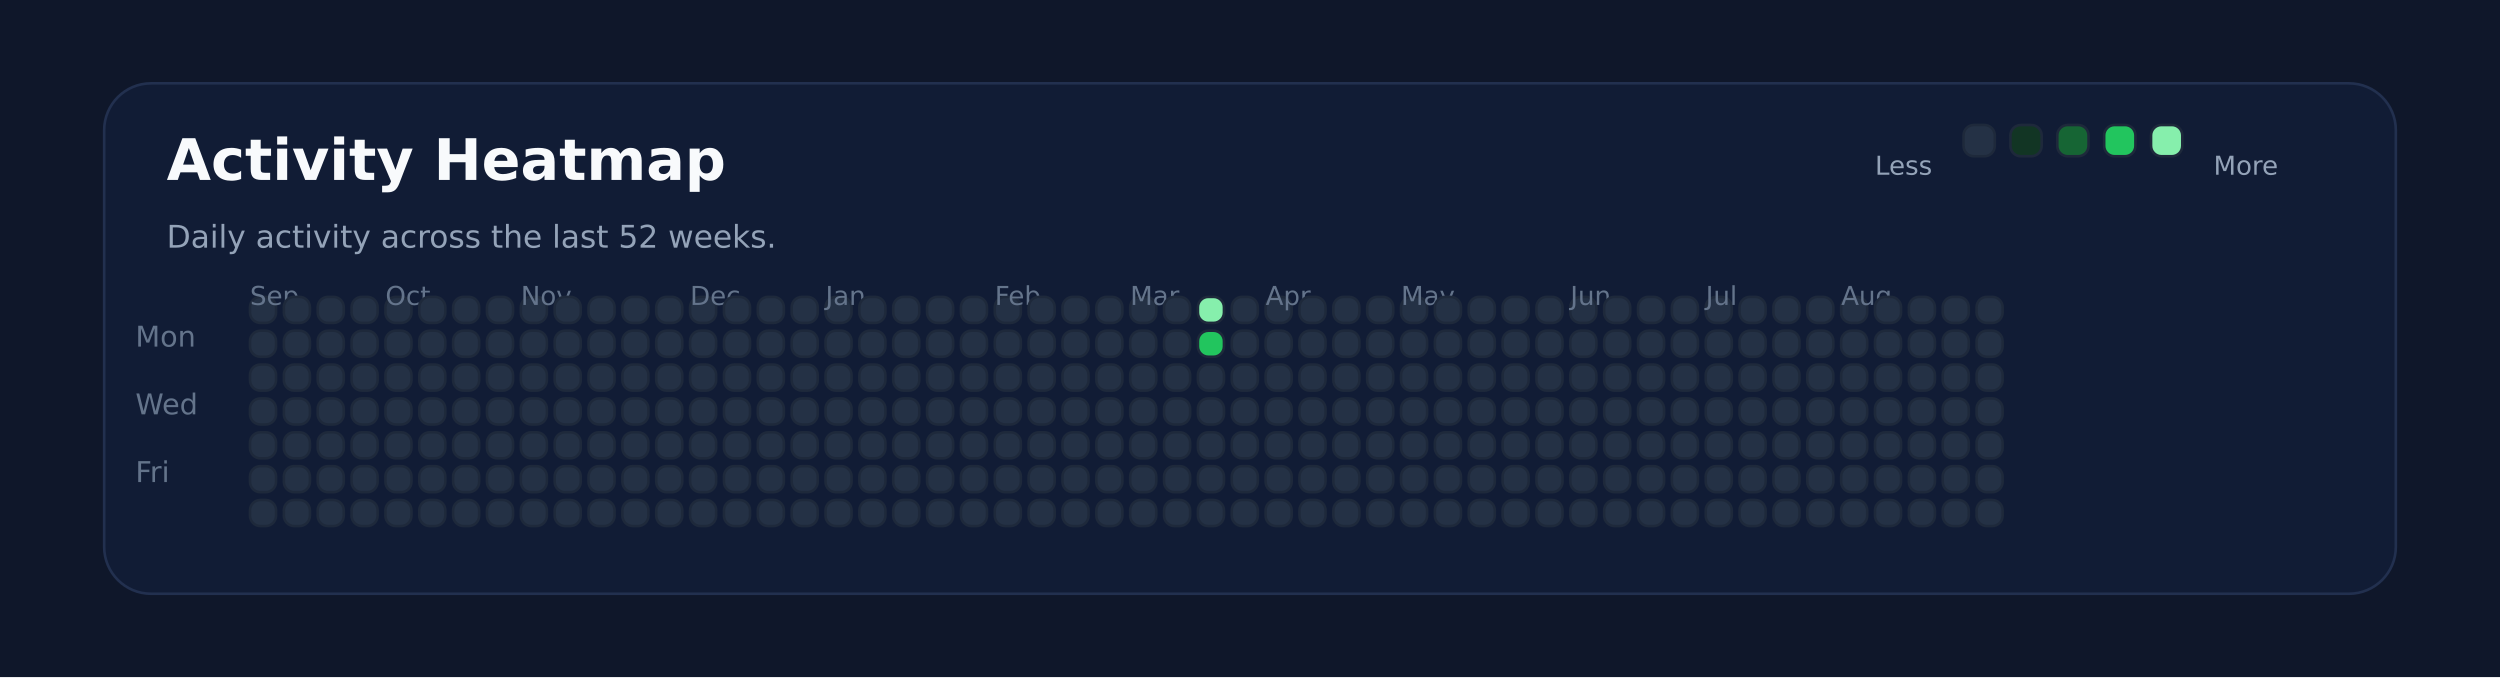
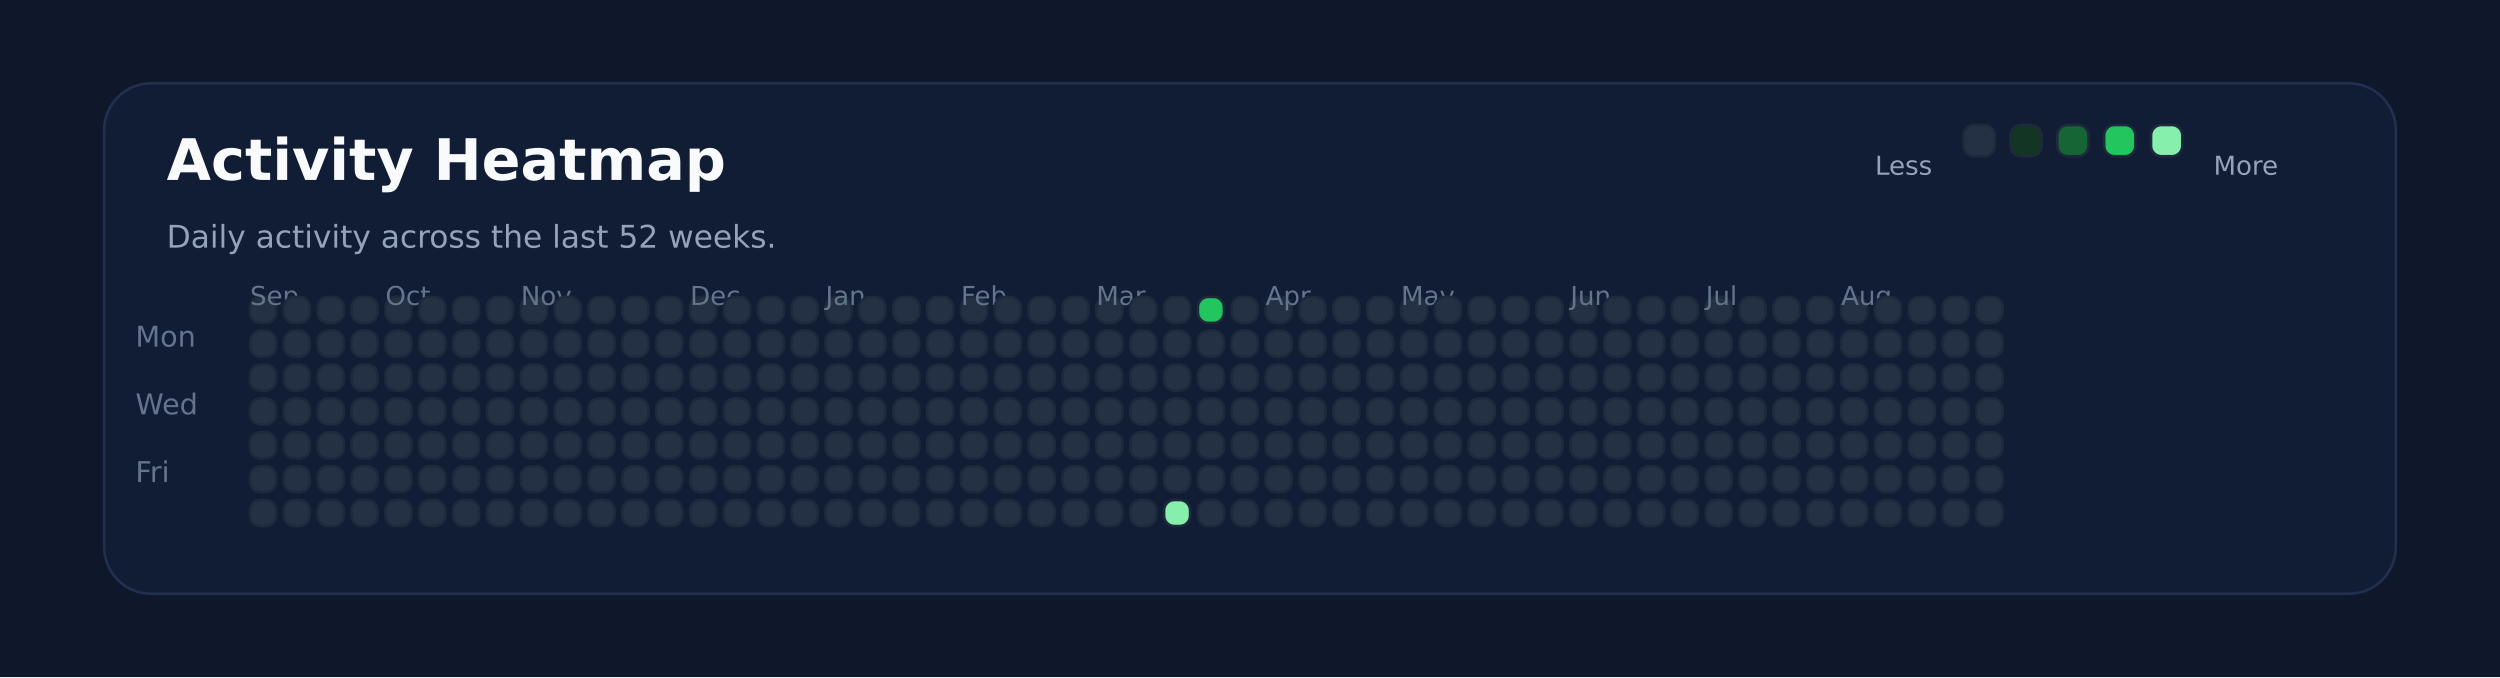
<svg xmlns="http://www.w3.org/2000/svg" xmlns:ns1="http://svgjs.dev/svgjs" version="1.1" width="960" height="260" viewBox="0 0 960 260">
  <rect width="960" height="260" fill="#0f172a" />
  <rect width="880" height="196" x="40" y="32" rx="18" ry="18" fill="#111c35" stroke-width="1" stroke="#22304f" />
  <text x="64" y="69.102" font-size="22" font-family="DejaVu Sans" font-weight="700" fill="#f8fafc" ns1:data="{&quot;leading&quot;:&quot;1.3&quot;}">Activity Heatmap</text>
  <text x="64" y="95.102" font-size="12" font-family="DejaVu Sans" font-weight="400" fill="#94a3b8" ns1:data="{&quot;leading&quot;:&quot;1.3&quot;}">Daily activity across the last 52 weeks.</text>
  <text x="52" y="133.102" font-size="11" font-family="DejaVu Sans" font-weight="400" fill="#64748b" ns1:data="{&quot;leading&quot;:&quot;1.3&quot;}">Mon</text>
  <text x="52" y="159.102" font-size="11" font-family="DejaVu Sans" font-weight="400" fill="#64748b" ns1:data="{&quot;leading&quot;:&quot;1.3&quot;}">Wed</text>
  <text x="52" y="185.102" font-size="11" font-family="DejaVu Sans" font-weight="400" fill="#64748b" ns1:data="{&quot;leading&quot;:&quot;1.3&quot;}">Fri</text>
  <rect width="10" height="10" x="96" y="114" rx="4" ry="4" fill="#243145" stroke-width="1" stroke="#1e293b" />
+   <text x="96" y="117.102" font-size="10" font-family="DejaVu Sans" font-weight="400" fill="#64748b" ns1:data="{&quot;leading&quot;:&quot;1.3&quot;}">Sep</text>
  <rect width="10" height="10" x="96" y="127" rx="4" ry="4" fill="#243145" stroke-width="1" stroke="#1e293b" />
-   <text x="96" y="117.102" font-size="10" font-family="DejaVu Sans" font-weight="400" fill="#64748b" ns1:data="{&quot;leading&quot;:&quot;1.3&quot;}">Sep</text>
  <rect width="10" height="10" x="96" y="140" rx="4" ry="4" fill="#243145" stroke-width="1" stroke="#1e293b" />
  <rect width="10" height="10" x="96" y="153" rx="4" ry="4" fill="#243145" stroke-width="1" stroke="#1e293b" />
  <rect width="10" height="10" x="96" y="166" rx="4" ry="4" fill="#243145" stroke-width="1" stroke="#1e293b" />
  <rect width="10" height="10" x="96" y="179" rx="4" ry="4" fill="#243145" stroke-width="1" stroke="#1e293b" />
  <rect width="10" height="10" x="96" y="192" rx="4" ry="4" fill="#243145" stroke-width="1" stroke="#1e293b" />
  <rect width="10" height="10" x="109" y="114" rx="4" ry="4" fill="#243145" stroke-width="1" stroke="#1e293b" />
  <rect width="10" height="10" x="109" y="127" rx="4" ry="4" fill="#243145" stroke-width="1" stroke="#1e293b" />
  <rect width="10" height="10" x="109" y="140" rx="4" ry="4" fill="#243145" stroke-width="1" stroke="#1e293b" />
  <rect width="10" height="10" x="109" y="153" rx="4" ry="4" fill="#243145" stroke-width="1" stroke="#1e293b" />
  <rect width="10" height="10" x="109" y="166" rx="4" ry="4" fill="#243145" stroke-width="1" stroke="#1e293b" />
  <rect width="10" height="10" x="109" y="179" rx="4" ry="4" fill="#243145" stroke-width="1" stroke="#1e293b" />
  <rect width="10" height="10" x="109" y="192" rx="4" ry="4" fill="#243145" stroke-width="1" stroke="#1e293b" />
  <rect width="10" height="10" x="122" y="114" rx="4" ry="4" fill="#243145" stroke-width="1" stroke="#1e293b" />
  <rect width="10" height="10" x="122" y="127" rx="4" ry="4" fill="#243145" stroke-width="1" stroke="#1e293b" />
  <rect width="10" height="10" x="122" y="140" rx="4" ry="4" fill="#243145" stroke-width="1" stroke="#1e293b" />
  <rect width="10" height="10" x="122" y="153" rx="4" ry="4" fill="#243145" stroke-width="1" stroke="#1e293b" />
  <rect width="10" height="10" x="122" y="166" rx="4" ry="4" fill="#243145" stroke-width="1" stroke="#1e293b" />
  <rect width="10" height="10" x="122" y="179" rx="4" ry="4" fill="#243145" stroke-width="1" stroke="#1e293b" />
  <rect width="10" height="10" x="122" y="192" rx="4" ry="4" fill="#243145" stroke-width="1" stroke="#1e293b" />
  <rect width="10" height="10" x="135" y="114" rx="4" ry="4" fill="#243145" stroke-width="1" stroke="#1e293b" />
  <rect width="10" height="10" x="135" y="127" rx="4" ry="4" fill="#243145" stroke-width="1" stroke="#1e293b" />
  <rect width="10" height="10" x="135" y="140" rx="4" ry="4" fill="#243145" stroke-width="1" stroke="#1e293b" />
  <rect width="10" height="10" x="135" y="153" rx="4" ry="4" fill="#243145" stroke-width="1" stroke="#1e293b" />
  <rect width="10" height="10" x="135" y="166" rx="4" ry="4" fill="#243145" stroke-width="1" stroke="#1e293b" />
  <rect width="10" height="10" x="135" y="179" rx="4" ry="4" fill="#243145" stroke-width="1" stroke="#1e293b" />
  <rect width="10" height="10" x="135" y="192" rx="4" ry="4" fill="#243145" stroke-width="1" stroke="#1e293b" />
  <rect width="10" height="10" x="148" y="114" rx="4" ry="4" fill="#243145" stroke-width="1" stroke="#1e293b" />
  <rect width="10" height="10" x="148" y="127" rx="4" ry="4" fill="#243145" stroke-width="1" stroke="#1e293b" />
  <rect width="10" height="10" x="148" y="140" rx="4" ry="4" fill="#243145" stroke-width="1" stroke="#1e293b" />
+   <text x="148" y="117.102" font-size="10" font-family="DejaVu Sans" font-weight="400" fill="#64748b" ns1:data="{&quot;leading&quot;:&quot;1.3&quot;}">Oct</text>
  <rect width="10" height="10" x="148" y="153" rx="4" ry="4" fill="#243145" stroke-width="1" stroke="#1e293b" />
-   <text x="148" y="117.102" font-size="10" font-family="DejaVu Sans" font-weight="400" fill="#64748b" ns1:data="{&quot;leading&quot;:&quot;1.3&quot;}">Oct</text>
  <rect width="10" height="10" x="148" y="166" rx="4" ry="4" fill="#243145" stroke-width="1" stroke="#1e293b" />
  <rect width="10" height="10" x="148" y="179" rx="4" ry="4" fill="#243145" stroke-width="1" stroke="#1e293b" />
  <rect width="10" height="10" x="148" y="192" rx="4" ry="4" fill="#243145" stroke-width="1" stroke="#1e293b" />
  <rect width="10" height="10" x="161" y="114" rx="4" ry="4" fill="#243145" stroke-width="1" stroke="#1e293b" />
  <rect width="10" height="10" x="161" y="127" rx="4" ry="4" fill="#243145" stroke-width="1" stroke="#1e293b" />
  <rect width="10" height="10" x="161" y="140" rx="4" ry="4" fill="#243145" stroke-width="1" stroke="#1e293b" />
  <rect width="10" height="10" x="161" y="153" rx="4" ry="4" fill="#243145" stroke-width="1" stroke="#1e293b" />
  <rect width="10" height="10" x="161" y="166" rx="4" ry="4" fill="#243145" stroke-width="1" stroke="#1e293b" />
  <rect width="10" height="10" x="161" y="179" rx="4" ry="4" fill="#243145" stroke-width="1" stroke="#1e293b" />
  <rect width="10" height="10" x="161" y="192" rx="4" ry="4" fill="#243145" stroke-width="1" stroke="#1e293b" />
  <rect width="10" height="10" x="174" y="114" rx="4" ry="4" fill="#243145" stroke-width="1" stroke="#1e293b" />
  <rect width="10" height="10" x="174" y="127" rx="4" ry="4" fill="#243145" stroke-width="1" stroke="#1e293b" />
  <rect width="10" height="10" x="174" y="140" rx="4" ry="4" fill="#243145" stroke-width="1" stroke="#1e293b" />
  <rect width="10" height="10" x="174" y="153" rx="4" ry="4" fill="#243145" stroke-width="1" stroke="#1e293b" />
  <rect width="10" height="10" x="174" y="166" rx="4" ry="4" fill="#243145" stroke-width="1" stroke="#1e293b" />
  <rect width="10" height="10" x="174" y="179" rx="4" ry="4" fill="#243145" stroke-width="1" stroke="#1e293b" />
  <rect width="10" height="10" x="174" y="192" rx="4" ry="4" fill="#243145" stroke-width="1" stroke="#1e293b" />
  <rect width="10" height="10" x="187" y="114" rx="4" ry="4" fill="#243145" stroke-width="1" stroke="#1e293b" />
  <rect width="10" height="10" x="187" y="127" rx="4" ry="4" fill="#243145" stroke-width="1" stroke="#1e293b" />
  <rect width="10" height="10" x="187" y="140" rx="4" ry="4" fill="#243145" stroke-width="1" stroke="#1e293b" />
  <rect width="10" height="10" x="187" y="153" rx="4" ry="4" fill="#243145" stroke-width="1" stroke="#1e293b" />
  <rect width="10" height="10" x="187" y="166" rx="4" ry="4" fill="#243145" stroke-width="1" stroke="#1e293b" />
  <rect width="10" height="10" x="187" y="179" rx="4" ry="4" fill="#243145" stroke-width="1" stroke="#1e293b" />
  <rect width="10" height="10" x="187" y="192" rx="4" ry="4" fill="#243145" stroke-width="1" stroke="#1e293b" />
  <rect width="10" height="10" x="200" y="114" rx="4" ry="4" fill="#243145" stroke-width="1" stroke="#1e293b" />
  <rect width="10" height="10" x="200" y="127" rx="4" ry="4" fill="#243145" stroke-width="1" stroke="#1e293b" />
  <rect width="10" height="10" x="200" y="140" rx="4" ry="4" fill="#243145" stroke-width="1" stroke="#1e293b" />
  <rect width="10" height="10" x="200" y="153" rx="4" ry="4" fill="#243145" stroke-width="1" stroke="#1e293b" />
  <rect width="10" height="10" x="200" y="166" rx="4" ry="4" fill="#243145" stroke-width="1" stroke="#1e293b" />
  <rect width="10" height="10" x="200" y="179" rx="4" ry="4" fill="#243145" stroke-width="1" stroke="#1e293b" />
+   <text x="200" y="117.102" font-size="10" font-family="DejaVu Sans" font-weight="400" fill="#64748b" ns1:data="{&quot;leading&quot;:&quot;1.3&quot;}">Nov</text>
  <rect width="10" height="10" x="200" y="192" rx="4" ry="4" fill="#243145" stroke-width="1" stroke="#1e293b" />
-   <text x="200" y="117.102" font-size="10" font-family="DejaVu Sans" font-weight="400" fill="#64748b" ns1:data="{&quot;leading&quot;:&quot;1.3&quot;}">Nov</text>
  <rect width="10" height="10" x="213" y="114" rx="4" ry="4" fill="#243145" stroke-width="1" stroke="#1e293b" />
  <rect width="10" height="10" x="213" y="127" rx="4" ry="4" fill="#243145" stroke-width="1" stroke="#1e293b" />
  <rect width="10" height="10" x="213" y="140" rx="4" ry="4" fill="#243145" stroke-width="1" stroke="#1e293b" />
  <rect width="10" height="10" x="213" y="153" rx="4" ry="4" fill="#243145" stroke-width="1" stroke="#1e293b" />
  <rect width="10" height="10" x="213" y="166" rx="4" ry="4" fill="#243145" stroke-width="1" stroke="#1e293b" />
  <rect width="10" height="10" x="213" y="179" rx="4" ry="4" fill="#243145" stroke-width="1" stroke="#1e293b" />
  <rect width="10" height="10" x="213" y="192" rx="4" ry="4" fill="#243145" stroke-width="1" stroke="#1e293b" />
  <rect width="10" height="10" x="226" y="114" rx="4" ry="4" fill="#243145" stroke-width="1" stroke="#1e293b" />
  <rect width="10" height="10" x="226" y="127" rx="4" ry="4" fill="#243145" stroke-width="1" stroke="#1e293b" />
  <rect width="10" height="10" x="226" y="140" rx="4" ry="4" fill="#243145" stroke-width="1" stroke="#1e293b" />
  <rect width="10" height="10" x="226" y="153" rx="4" ry="4" fill="#243145" stroke-width="1" stroke="#1e293b" />
  <rect width="10" height="10" x="226" y="166" rx="4" ry="4" fill="#243145" stroke-width="1" stroke="#1e293b" />
  <rect width="10" height="10" x="226" y="179" rx="4" ry="4" fill="#243145" stroke-width="1" stroke="#1e293b" />
  <rect width="10" height="10" x="226" y="192" rx="4" ry="4" fill="#243145" stroke-width="1" stroke="#1e293b" />
  <rect width="10" height="10" x="239" y="114" rx="4" ry="4" fill="#243145" stroke-width="1" stroke="#1e293b" />
  <rect width="10" height="10" x="239" y="127" rx="4" ry="4" fill="#243145" stroke-width="1" stroke="#1e293b" />
  <rect width="10" height="10" x="239" y="140" rx="4" ry="4" fill="#243145" stroke-width="1" stroke="#1e293b" />
  <rect width="10" height="10" x="239" y="153" rx="4" ry="4" fill="#243145" stroke-width="1" stroke="#1e293b" />
  <rect width="10" height="10" x="239" y="166" rx="4" ry="4" fill="#243145" stroke-width="1" stroke="#1e293b" />
  <rect width="10" height="10" x="239" y="179" rx="4" ry="4" fill="#243145" stroke-width="1" stroke="#1e293b" />
  <rect width="10" height="10" x="239" y="192" rx="4" ry="4" fill="#243145" stroke-width="1" stroke="#1e293b" />
  <rect width="10" height="10" x="252" y="114" rx="4" ry="4" fill="#243145" stroke-width="1" stroke="#1e293b" />
  <rect width="10" height="10" x="252" y="127" rx="4" ry="4" fill="#243145" stroke-width="1" stroke="#1e293b" />
  <rect width="10" height="10" x="252" y="140" rx="4" ry="4" fill="#243145" stroke-width="1" stroke="#1e293b" />
  <rect width="10" height="10" x="252" y="153" rx="4" ry="4" fill="#243145" stroke-width="1" stroke="#1e293b" />
  <rect width="10" height="10" x="252" y="166" rx="4" ry="4" fill="#243145" stroke-width="1" stroke="#1e293b" />
  <rect width="10" height="10" x="252" y="179" rx="4" ry="4" fill="#243145" stroke-width="1" stroke="#1e293b" />
  <rect width="10" height="10" x="252" y="192" rx="4" ry="4" fill="#243145" stroke-width="1" stroke="#1e293b" />
  <rect width="10" height="10" x="265" y="114" rx="4" ry="4" fill="#243145" stroke-width="1" stroke="#1e293b" />
+   <text x="265" y="117.102" font-size="10" font-family="DejaVu Sans" font-weight="400" fill="#64748b" ns1:data="{&quot;leading&quot;:&quot;1.3&quot;}">Dec</text>
  <rect width="10" height="10" x="265" y="127" rx="4" ry="4" fill="#243145" stroke-width="1" stroke="#1e293b" />
-   <text x="265" y="117.102" font-size="10" font-family="DejaVu Sans" font-weight="400" fill="#64748b" ns1:data="{&quot;leading&quot;:&quot;1.3&quot;}">Dec</text>
  <rect width="10" height="10" x="265" y="140" rx="4" ry="4" fill="#243145" stroke-width="1" stroke="#1e293b" />
  <rect width="10" height="10" x="265" y="153" rx="4" ry="4" fill="#243145" stroke-width="1" stroke="#1e293b" />
  <rect width="10" height="10" x="265" y="166" rx="4" ry="4" fill="#243145" stroke-width="1" stroke="#1e293b" />
  <rect width="10" height="10" x="265" y="179" rx="4" ry="4" fill="#243145" stroke-width="1" stroke="#1e293b" />
  <rect width="10" height="10" x="265" y="192" rx="4" ry="4" fill="#243145" stroke-width="1" stroke="#1e293b" />
  <rect width="10" height="10" x="278" y="114" rx="4" ry="4" fill="#243145" stroke-width="1" stroke="#1e293b" />
  <rect width="10" height="10" x="278" y="127" rx="4" ry="4" fill="#243145" stroke-width="1" stroke="#1e293b" />
  <rect width="10" height="10" x="278" y="140" rx="4" ry="4" fill="#243145" stroke-width="1" stroke="#1e293b" />
  <rect width="10" height="10" x="278" y="153" rx="4" ry="4" fill="#243145" stroke-width="1" stroke="#1e293b" />
  <rect width="10" height="10" x="278" y="166" rx="4" ry="4" fill="#243145" stroke-width="1" stroke="#1e293b" />
  <rect width="10" height="10" x="278" y="179" rx="4" ry="4" fill="#243145" stroke-width="1" stroke="#1e293b" />
  <rect width="10" height="10" x="278" y="192" rx="4" ry="4" fill="#243145" stroke-width="1" stroke="#1e293b" />
  <rect width="10" height="10" x="291" y="114" rx="4" ry="4" fill="#243145" stroke-width="1" stroke="#1e293b" />
  <rect width="10" height="10" x="291" y="127" rx="4" ry="4" fill="#243145" stroke-width="1" stroke="#1e293b" />
  <rect width="10" height="10" x="291" y="140" rx="4" ry="4" fill="#243145" stroke-width="1" stroke="#1e293b" />
  <rect width="10" height="10" x="291" y="153" rx="4" ry="4" fill="#243145" stroke-width="1" stroke="#1e293b" />
  <rect width="10" height="10" x="291" y="166" rx="4" ry="4" fill="#243145" stroke-width="1" stroke="#1e293b" />
  <rect width="10" height="10" x="291" y="179" rx="4" ry="4" fill="#243145" stroke-width="1" stroke="#1e293b" />
  <rect width="10" height="10" x="291" y="192" rx="4" ry="4" fill="#243145" stroke-width="1" stroke="#1e293b" />
  <rect width="10" height="10" x="304" y="114" rx="4" ry="4" fill="#243145" stroke-width="1" stroke="#1e293b" />
  <rect width="10" height="10" x="304" y="127" rx="4" ry="4" fill="#243145" stroke-width="1" stroke="#1e293b" />
  <rect width="10" height="10" x="304" y="140" rx="4" ry="4" fill="#243145" stroke-width="1" stroke="#1e293b" />
  <rect width="10" height="10" x="304" y="153" rx="4" ry="4" fill="#243145" stroke-width="1" stroke="#1e293b" />
  <rect width="10" height="10" x="304" y="166" rx="4" ry="4" fill="#243145" stroke-width="1" stroke="#1e293b" />
  <rect width="10" height="10" x="304" y="179" rx="4" ry="4" fill="#243145" stroke-width="1" stroke="#1e293b" />
  <rect width="10" height="10" x="304" y="192" rx="4" ry="4" fill="#243145" stroke-width="1" stroke="#1e293b" />
  <rect width="10" height="10" x="317" y="114" rx="4" ry="4" fill="#243145" stroke-width="1" stroke="#1e293b" />
  <rect width="10" height="10" x="317" y="127" rx="4" ry="4" fill="#243145" stroke-width="1" stroke="#1e293b" />
  <rect width="10" height="10" x="317" y="140" rx="4" ry="4" fill="#243145" stroke-width="1" stroke="#1e293b" />
  <rect width="10" height="10" x="317" y="153" rx="4" ry="4" fill="#243145" stroke-width="1" stroke="#1e293b" />
+   <text x="317" y="117.102" font-size="10" font-family="DejaVu Sans" font-weight="400" fill="#64748b" ns1:data="{&quot;leading&quot;:&quot;1.3&quot;}">Jan</text>
  <rect width="10" height="10" x="317" y="166" rx="4" ry="4" fill="#243145" stroke-width="1" stroke="#1e293b" />
-   <text x="317" y="117.102" font-size="10" font-family="DejaVu Sans" font-weight="400" fill="#64748b" ns1:data="{&quot;leading&quot;:&quot;1.3&quot;}">Jan</text>
  <rect width="10" height="10" x="317" y="179" rx="4" ry="4" fill="#243145" stroke-width="1" stroke="#1e293b" />
  <rect width="10" height="10" x="317" y="192" rx="4" ry="4" fill="#243145" stroke-width="1" stroke="#1e293b" />
  <rect width="10" height="10" x="330" y="114" rx="4" ry="4" fill="#243145" stroke-width="1" stroke="#1e293b" />
  <rect width="10" height="10" x="330" y="127" rx="4" ry="4" fill="#243145" stroke-width="1" stroke="#1e293b" />
  <rect width="10" height="10" x="330" y="140" rx="4" ry="4" fill="#243145" stroke-width="1" stroke="#1e293b" />
  <rect width="10" height="10" x="330" y="153" rx="4" ry="4" fill="#243145" stroke-width="1" stroke="#1e293b" />
  <rect width="10" height="10" x="330" y="166" rx="4" ry="4" fill="#243145" stroke-width="1" stroke="#1e293b" />
  <rect width="10" height="10" x="330" y="179" rx="4" ry="4" fill="#243145" stroke-width="1" stroke="#1e293b" />
  <rect width="10" height="10" x="330" y="192" rx="4" ry="4" fill="#243145" stroke-width="1" stroke="#1e293b" />
  <rect width="10" height="10" x="343" y="114" rx="4" ry="4" fill="#243145" stroke-width="1" stroke="#1e293b" />
  <rect width="10" height="10" x="343" y="127" rx="4" ry="4" fill="#243145" stroke-width="1" stroke="#1e293b" />
  <rect width="10" height="10" x="343" y="140" rx="4" ry="4" fill="#243145" stroke-width="1" stroke="#1e293b" />
  <rect width="10" height="10" x="343" y="153" rx="4" ry="4" fill="#243145" stroke-width="1" stroke="#1e293b" />
  <rect width="10" height="10" x="343" y="166" rx="4" ry="4" fill="#243145" stroke-width="1" stroke="#1e293b" />
  <rect width="10" height="10" x="343" y="179" rx="4" ry="4" fill="#243145" stroke-width="1" stroke="#1e293b" />
  <rect width="10" height="10" x="343" y="192" rx="4" ry="4" fill="#243145" stroke-width="1" stroke="#1e293b" />
  <rect width="10" height="10" x="356" y="114" rx="4" ry="4" fill="#243145" stroke-width="1" stroke="#1e293b" />
  <rect width="10" height="10" x="356" y="127" rx="4" ry="4" fill="#243145" stroke-width="1" stroke="#1e293b" />
  <rect width="10" height="10" x="356" y="140" rx="4" ry="4" fill="#243145" stroke-width="1" stroke="#1e293b" />
  <rect width="10" height="10" x="356" y="153" rx="4" ry="4" fill="#243145" stroke-width="1" stroke="#1e293b" />
  <rect width="10" height="10" x="356" y="166" rx="4" ry="4" fill="#243145" stroke-width="1" stroke="#1e293b" />
  <rect width="10" height="10" x="356" y="179" rx="4" ry="4" fill="#243145" stroke-width="1" stroke="#1e293b" />
  <rect width="10" height="10" x="356" y="192" rx="4" ry="4" fill="#243145" stroke-width="1" stroke="#1e293b" />
  <rect width="10" height="10" x="369" y="114" rx="4" ry="4" fill="#243145" stroke-width="1" stroke="#1e293b" />
  <rect width="10" height="10" x="369" y="127" rx="4" ry="4" fill="#243145" stroke-width="1" stroke="#1e293b" />
  <rect width="10" height="10" x="369" y="140" rx="4" ry="4" fill="#243145" stroke-width="1" stroke="#1e293b" />
  <rect width="10" height="10" x="369" y="153" rx="4" ry="4" fill="#243145" stroke-width="1" stroke="#1e293b" />
  <rect width="10" height="10" x="369" y="166" rx="4" ry="4" fill="#243145" stroke-width="1" stroke="#1e293b" />
  <rect width="10" height="10" x="369" y="179" rx="4" ry="4" fill="#243145" stroke-width="1" stroke="#1e293b" />
  <rect width="10" height="10" x="369" y="192" rx="4" ry="4" fill="#243145" stroke-width="1" stroke="#1e293b" />
+   <text x="369" y="117.102" font-size="10" font-family="DejaVu Sans" font-weight="400" fill="#64748b" ns1:data="{&quot;leading&quot;:&quot;1.3&quot;}">Feb</text>
  <rect width="10" height="10" x="382" y="114" rx="4" ry="4" fill="#243145" stroke-width="1" stroke="#1e293b" />
-   <text x="382" y="117.102" font-size="10" font-family="DejaVu Sans" font-weight="400" fill="#64748b" ns1:data="{&quot;leading&quot;:&quot;1.3&quot;}">Feb</text>
  <rect width="10" height="10" x="382" y="127" rx="4" ry="4" fill="#243145" stroke-width="1" stroke="#1e293b" />
  <rect width="10" height="10" x="382" y="140" rx="4" ry="4" fill="#243145" stroke-width="1" stroke="#1e293b" />
  <rect width="10" height="10" x="382" y="153" rx="4" ry="4" fill="#243145" stroke-width="1" stroke="#1e293b" />
  <rect width="10" height="10" x="382" y="166" rx="4" ry="4" fill="#243145" stroke-width="1" stroke="#1e293b" />
  <rect width="10" height="10" x="382" y="179" rx="4" ry="4" fill="#243145" stroke-width="1" stroke="#1e293b" />
  <rect width="10" height="10" x="382" y="192" rx="4" ry="4" fill="#243145" stroke-width="1" stroke="#1e293b" />
  <rect width="10" height="10" x="395" y="114" rx="4" ry="4" fill="#243145" stroke-width="1" stroke="#1e293b" />
  <rect width="10" height="10" x="395" y="127" rx="4" ry="4" fill="#243145" stroke-width="1" stroke="#1e293b" />
  <rect width="10" height="10" x="395" y="140" rx="4" ry="4" fill="#243145" stroke-width="1" stroke="#1e293b" />
  <rect width="10" height="10" x="395" y="153" rx="4" ry="4" fill="#243145" stroke-width="1" stroke="#1e293b" />
  <rect width="10" height="10" x="395" y="166" rx="4" ry="4" fill="#243145" stroke-width="1" stroke="#1e293b" />
  <rect width="10" height="10" x="395" y="179" rx="4" ry="4" fill="#243145" stroke-width="1" stroke="#1e293b" />
  <rect width="10" height="10" x="395" y="192" rx="4" ry="4" fill="#243145" stroke-width="1" stroke="#1e293b" />
  <rect width="10" height="10" x="408" y="114" rx="4" ry="4" fill="#243145" stroke-width="1" stroke="#1e293b" />
  <rect width="10" height="10" x="408" y="127" rx="4" ry="4" fill="#243145" stroke-width="1" stroke="#1e293b" />
  <rect width="10" height="10" x="408" y="140" rx="4" ry="4" fill="#243145" stroke-width="1" stroke="#1e293b" />
  <rect width="10" height="10" x="408" y="153" rx="4" ry="4" fill="#243145" stroke-width="1" stroke="#1e293b" />
  <rect width="10" height="10" x="408" y="166" rx="4" ry="4" fill="#243145" stroke-width="1" stroke="#1e293b" />
  <rect width="10" height="10" x="408" y="179" rx="4" ry="4" fill="#243145" stroke-width="1" stroke="#1e293b" />
  <rect width="10" height="10" x="408" y="192" rx="4" ry="4" fill="#243145" stroke-width="1" stroke="#1e293b" />
  <rect width="10" height="10" x="421" y="114" rx="4" ry="4" fill="#243145" stroke-width="1" stroke="#1e293b" />
  <rect width="10" height="10" x="421" y="127" rx="4" ry="4" fill="#243145" stroke-width="1" stroke="#1e293b" />
  <rect width="10" height="10" x="421" y="140" rx="4" ry="4" fill="#243145" stroke-width="1" stroke="#1e293b" />
  <rect width="10" height="10" x="421" y="153" rx="4" ry="4" fill="#243145" stroke-width="1" stroke="#1e293b" />
  <rect width="10" height="10" x="421" y="166" rx="4" ry="4" fill="#243145" stroke-width="1" stroke="#1e293b" />
  <rect width="10" height="10" x="421" y="179" rx="4" ry="4" fill="#243145" stroke-width="1" stroke="#1e293b" />
  <rect width="10" height="10" x="421" y="192" rx="4" ry="4" fill="#243145" stroke-width="1" stroke="#1e293b" />
+   <text x="421" y="117.102" font-size="10" font-family="DejaVu Sans" font-weight="400" fill="#64748b" ns1:data="{&quot;leading&quot;:&quot;1.3&quot;}">Mar</text>
  <rect width="10" height="10" x="434" y="114" rx="4" ry="4" fill="#243145" stroke-width="1" stroke="#1e293b" />
-   <text x="434" y="117.102" font-size="10" font-family="DejaVu Sans" font-weight="400" fill="#64748b" ns1:data="{&quot;leading&quot;:&quot;1.3&quot;}">Mar</text>
  <rect width="10" height="10" x="434" y="127" rx="4" ry="4" fill="#243145" stroke-width="1" stroke="#1e293b" />
  <rect width="10" height="10" x="434" y="140" rx="4" ry="4" fill="#243145" stroke-width="1" stroke="#1e293b" />
  <rect width="10" height="10" x="434" y="153" rx="4" ry="4" fill="#243145" stroke-width="1" stroke="#1e293b" />
  <rect width="10" height="10" x="434" y="166" rx="4" ry="4" fill="#243145" stroke-width="1" stroke="#1e293b" />
  <rect width="10" height="10" x="434" y="179" rx="4" ry="4" fill="#243145" stroke-width="1" stroke="#1e293b" />
  <rect width="10" height="10" x="434" y="192" rx="4" ry="4" fill="#243145" stroke-width="1" stroke="#1e293b" />
  <rect width="10" height="10" x="447" y="114" rx="4" ry="4" fill="#243145" stroke-width="1" stroke="#1e293b" />
  <rect width="10" height="10" x="447" y="127" rx="4" ry="4" fill="#243145" stroke-width="1" stroke="#1e293b" />
  <rect width="10" height="10" x="447" y="140" rx="4" ry="4" fill="#243145" stroke-width="1" stroke="#1e293b" />
  <rect width="10" height="10" x="447" y="153" rx="4" ry="4" fill="#243145" stroke-width="1" stroke="#1e293b" />
  <rect width="10" height="10" x="447" y="166" rx="4" ry="4" fill="#243145" stroke-width="1" stroke="#1e293b" />
  <rect width="10" height="10" x="447" y="179" rx="4" ry="4" fill="#243145" stroke-width="1" stroke="#1e293b" />
-   <rect width="10" height="10" x="447" y="192" rx="4" ry="4" fill="#243145" stroke-width="1" stroke="#1e293b" />
-   <rect width="10" height="10" x="460" y="114" rx="4" ry="4" fill="#86efac" stroke-width="1" stroke="#1e293b" />
-   <rect width="10" height="10" x="460" y="127" rx="4" ry="4" fill="#22c55e" stroke-width="1" stroke="#1e293b" />
+   <rect width="10" height="10" x="447" y="192" rx="4" ry="4" fill="#86efac" stroke-width="1" stroke="#1e293b" />
+   <rect width="10" height="10" x="460" y="114" rx="4" ry="4" fill="#22c55e" stroke-width="1" stroke="#1e293b" />
+   <rect width="10" height="10" x="460" y="127" rx="4" ry="4" fill="#243145" stroke-width="1" stroke="#1e293b" />
  <rect width="10" height="10" x="460" y="140" rx="4" ry="4" fill="#243145" stroke-width="1" stroke="#1e293b" />
  <rect width="10" height="10" x="460" y="153" rx="4" ry="4" fill="#243145" stroke-width="1" stroke="#1e293b" />
  <rect width="10" height="10" x="460" y="166" rx="4" ry="4" fill="#243145" stroke-width="1" stroke="#1e293b" />
  <rect width="10" height="10" x="460" y="179" rx="4" ry="4" fill="#243145" stroke-width="1" stroke="#1e293b" />
  <rect width="10" height="10" x="460" y="192" rx="4" ry="4" fill="#243145" stroke-width="1" stroke="#1e293b" />
  <rect width="10" height="10" x="473" y="114" rx="4" ry="4" fill="#243145" stroke-width="1" stroke="#1e293b" />
  <rect width="10" height="10" x="473" y="127" rx="4" ry="4" fill="#243145" stroke-width="1" stroke="#1e293b" />
  <rect width="10" height="10" x="473" y="140" rx="4" ry="4" fill="#243145" stroke-width="1" stroke="#1e293b" />
  <rect width="10" height="10" x="473" y="153" rx="4" ry="4" fill="#243145" stroke-width="1" stroke="#1e293b" />
  <rect width="10" height="10" x="473" y="166" rx="4" ry="4" fill="#243145" stroke-width="1" stroke="#1e293b" />
  <rect width="10" height="10" x="473" y="179" rx="4" ry="4" fill="#243145" stroke-width="1" stroke="#1e293b" />
  <rect width="10" height="10" x="473" y="192" rx="4" ry="4" fill="#243145" stroke-width="1" stroke="#1e293b" />
  <rect width="10" height="10" x="486" y="114" rx="4" ry="4" fill="#243145" stroke-width="1" stroke="#1e293b" />
  <rect width="10" height="10" x="486" y="127" rx="4" ry="4" fill="#243145" stroke-width="1" stroke="#1e293b" />
  <rect width="10" height="10" x="486" y="140" rx="4" ry="4" fill="#243145" stroke-width="1" stroke="#1e293b" />
+   <text x="486" y="117.102" font-size="10" font-family="DejaVu Sans" font-weight="400" fill="#64748b" ns1:data="{&quot;leading&quot;:&quot;1.3&quot;}">Apr</text>
  <rect width="10" height="10" x="486" y="153" rx="4" ry="4" fill="#243145" stroke-width="1" stroke="#1e293b" />
-   <text x="486" y="117.102" font-size="10" font-family="DejaVu Sans" font-weight="400" fill="#64748b" ns1:data="{&quot;leading&quot;:&quot;1.3&quot;}">Apr</text>
  <rect width="10" height="10" x="486" y="166" rx="4" ry="4" fill="#243145" stroke-width="1" stroke="#1e293b" />
  <rect width="10" height="10" x="486" y="179" rx="4" ry="4" fill="#243145" stroke-width="1" stroke="#1e293b" />
  <rect width="10" height="10" x="486" y="192" rx="4" ry="4" fill="#243145" stroke-width="1" stroke="#1e293b" />
  <rect width="10" height="10" x="499" y="114" rx="4" ry="4" fill="#243145" stroke-width="1" stroke="#1e293b" />
  <rect width="10" height="10" x="499" y="127" rx="4" ry="4" fill="#243145" stroke-width="1" stroke="#1e293b" />
  <rect width="10" height="10" x="499" y="140" rx="4" ry="4" fill="#243145" stroke-width="1" stroke="#1e293b" />
  <rect width="10" height="10" x="499" y="153" rx="4" ry="4" fill="#243145" stroke-width="1" stroke="#1e293b" />
  <rect width="10" height="10" x="499" y="166" rx="4" ry="4" fill="#243145" stroke-width="1" stroke="#1e293b" />
  <rect width="10" height="10" x="499" y="179" rx="4" ry="4" fill="#243145" stroke-width="1" stroke="#1e293b" />
  <rect width="10" height="10" x="499" y="192" rx="4" ry="4" fill="#243145" stroke-width="1" stroke="#1e293b" />
  <rect width="10" height="10" x="512" y="114" rx="4" ry="4" fill="#243145" stroke-width="1" stroke="#1e293b" />
  <rect width="10" height="10" x="512" y="127" rx="4" ry="4" fill="#243145" stroke-width="1" stroke="#1e293b" />
  <rect width="10" height="10" x="512" y="140" rx="4" ry="4" fill="#243145" stroke-width="1" stroke="#1e293b" />
  <rect width="10" height="10" x="512" y="153" rx="4" ry="4" fill="#243145" stroke-width="1" stroke="#1e293b" />
  <rect width="10" height="10" x="512" y="166" rx="4" ry="4" fill="#243145" stroke-width="1" stroke="#1e293b" />
  <rect width="10" height="10" x="512" y="179" rx="4" ry="4" fill="#243145" stroke-width="1" stroke="#1e293b" />
  <rect width="10" height="10" x="512" y="192" rx="4" ry="4" fill="#243145" stroke-width="1" stroke="#1e293b" />
  <rect width="10" height="10" x="525" y="114" rx="4" ry="4" fill="#243145" stroke-width="1" stroke="#1e293b" />
  <rect width="10" height="10" x="525" y="127" rx="4" ry="4" fill="#243145" stroke-width="1" stroke="#1e293b" />
  <rect width="10" height="10" x="525" y="140" rx="4" ry="4" fill="#243145" stroke-width="1" stroke="#1e293b" />
  <rect width="10" height="10" x="525" y="153" rx="4" ry="4" fill="#243145" stroke-width="1" stroke="#1e293b" />
  <rect width="10" height="10" x="525" y="166" rx="4" ry="4" fill="#243145" stroke-width="1" stroke="#1e293b" />
  <rect width="10" height="10" x="525" y="179" rx="4" ry="4" fill="#243145" stroke-width="1" stroke="#1e293b" />
  <rect width="10" height="10" x="525" y="192" rx="4" ry="4" fill="#243145" stroke-width="1" stroke="#1e293b" />
  <rect width="10" height="10" x="538" y="114" rx="4" ry="4" fill="#243145" stroke-width="1" stroke="#1e293b" />
  <rect width="10" height="10" x="538" y="127" rx="4" ry="4" fill="#243145" stroke-width="1" stroke="#1e293b" />
  <rect width="10" height="10" x="538" y="140" rx="4" ry="4" fill="#243145" stroke-width="1" stroke="#1e293b" />
  <rect width="10" height="10" x="538" y="153" rx="4" ry="4" fill="#243145" stroke-width="1" stroke="#1e293b" />
  <rect width="10" height="10" x="538" y="166" rx="4" ry="4" fill="#243145" stroke-width="1" stroke="#1e293b" />
+   <text x="538" y="117.102" font-size="10" font-family="DejaVu Sans" font-weight="400" fill="#64748b" ns1:data="{&quot;leading&quot;:&quot;1.3&quot;}">May</text>
  <rect width="10" height="10" x="538" y="179" rx="4" ry="4" fill="#243145" stroke-width="1" stroke="#1e293b" />
-   <text x="538" y="117.102" font-size="10" font-family="DejaVu Sans" font-weight="400" fill="#64748b" ns1:data="{&quot;leading&quot;:&quot;1.3&quot;}">May</text>
  <rect width="10" height="10" x="538" y="192" rx="4" ry="4" fill="#243145" stroke-width="1" stroke="#1e293b" />
  <rect width="10" height="10" x="551" y="114" rx="4" ry="4" fill="#243145" stroke-width="1" stroke="#1e293b" />
  <rect width="10" height="10" x="551" y="127" rx="4" ry="4" fill="#243145" stroke-width="1" stroke="#1e293b" />
  <rect width="10" height="10" x="551" y="140" rx="4" ry="4" fill="#243145" stroke-width="1" stroke="#1e293b" />
  <rect width="10" height="10" x="551" y="153" rx="4" ry="4" fill="#243145" stroke-width="1" stroke="#1e293b" />
  <rect width="10" height="10" x="551" y="166" rx="4" ry="4" fill="#243145" stroke-width="1" stroke="#1e293b" />
  <rect width="10" height="10" x="551" y="179" rx="4" ry="4" fill="#243145" stroke-width="1" stroke="#1e293b" />
  <rect width="10" height="10" x="551" y="192" rx="4" ry="4" fill="#243145" stroke-width="1" stroke="#1e293b" />
  <rect width="10" height="10" x="564" y="114" rx="4" ry="4" fill="#243145" stroke-width="1" stroke="#1e293b" />
  <rect width="10" height="10" x="564" y="127" rx="4" ry="4" fill="#243145" stroke-width="1" stroke="#1e293b" />
  <rect width="10" height="10" x="564" y="140" rx="4" ry="4" fill="#243145" stroke-width="1" stroke="#1e293b" />
  <rect width="10" height="10" x="564" y="153" rx="4" ry="4" fill="#243145" stroke-width="1" stroke="#1e293b" />
  <rect width="10" height="10" x="564" y="166" rx="4" ry="4" fill="#243145" stroke-width="1" stroke="#1e293b" />
  <rect width="10" height="10" x="564" y="179" rx="4" ry="4" fill="#243145" stroke-width="1" stroke="#1e293b" />
  <rect width="10" height="10" x="564" y="192" rx="4" ry="4" fill="#243145" stroke-width="1" stroke="#1e293b" />
  <rect width="10" height="10" x="577" y="114" rx="4" ry="4" fill="#243145" stroke-width="1" stroke="#1e293b" />
  <rect width="10" height="10" x="577" y="127" rx="4" ry="4" fill="#243145" stroke-width="1" stroke="#1e293b" />
  <rect width="10" height="10" x="577" y="140" rx="4" ry="4" fill="#243145" stroke-width="1" stroke="#1e293b" />
  <rect width="10" height="10" x="577" y="153" rx="4" ry="4" fill="#243145" stroke-width="1" stroke="#1e293b" />
  <rect width="10" height="10" x="577" y="166" rx="4" ry="4" fill="#243145" stroke-width="1" stroke="#1e293b" />
  <rect width="10" height="10" x="577" y="179" rx="4" ry="4" fill="#243145" stroke-width="1" stroke="#1e293b" />
  <rect width="10" height="10" x="577" y="192" rx="4" ry="4" fill="#243145" stroke-width="1" stroke="#1e293b" />
  <rect width="10" height="10" x="590" y="114" rx="4" ry="4" fill="#243145" stroke-width="1" stroke="#1e293b" />
  <rect width="10" height="10" x="590" y="127" rx="4" ry="4" fill="#243145" stroke-width="1" stroke="#1e293b" />
  <rect width="10" height="10" x="590" y="140" rx="4" ry="4" fill="#243145" stroke-width="1" stroke="#1e293b" />
  <rect width="10" height="10" x="590" y="153" rx="4" ry="4" fill="#243145" stroke-width="1" stroke="#1e293b" />
  <rect width="10" height="10" x="590" y="166" rx="4" ry="4" fill="#243145" stroke-width="1" stroke="#1e293b" />
  <rect width="10" height="10" x="590" y="179" rx="4" ry="4" fill="#243145" stroke-width="1" stroke="#1e293b" />
  <rect width="10" height="10" x="590" y="192" rx="4" ry="4" fill="#243145" stroke-width="1" stroke="#1e293b" />
  <rect width="10" height="10" x="603" y="114" rx="4" ry="4" fill="#243145" stroke-width="1" stroke="#1e293b" />
+   <text x="603" y="117.102" font-size="10" font-family="DejaVu Sans" font-weight="400" fill="#64748b" ns1:data="{&quot;leading&quot;:&quot;1.3&quot;}">Jun</text>
  <rect width="10" height="10" x="603" y="127" rx="4" ry="4" fill="#243145" stroke-width="1" stroke="#1e293b" />
-   <text x="603" y="117.102" font-size="10" font-family="DejaVu Sans" font-weight="400" fill="#64748b" ns1:data="{&quot;leading&quot;:&quot;1.3&quot;}">Jun</text>
  <rect width="10" height="10" x="603" y="140" rx="4" ry="4" fill="#243145" stroke-width="1" stroke="#1e293b" />
  <rect width="10" height="10" x="603" y="153" rx="4" ry="4" fill="#243145" stroke-width="1" stroke="#1e293b" />
  <rect width="10" height="10" x="603" y="166" rx="4" ry="4" fill="#243145" stroke-width="1" stroke="#1e293b" />
  <rect width="10" height="10" x="603" y="179" rx="4" ry="4" fill="#243145" stroke-width="1" stroke="#1e293b" />
  <rect width="10" height="10" x="603" y="192" rx="4" ry="4" fill="#243145" stroke-width="1" stroke="#1e293b" />
  <rect width="10" height="10" x="616" y="114" rx="4" ry="4" fill="#243145" stroke-width="1" stroke="#1e293b" />
  <rect width="10" height="10" x="616" y="127" rx="4" ry="4" fill="#243145" stroke-width="1" stroke="#1e293b" />
  <rect width="10" height="10" x="616" y="140" rx="4" ry="4" fill="#243145" stroke-width="1" stroke="#1e293b" />
  <rect width="10" height="10" x="616" y="153" rx="4" ry="4" fill="#243145" stroke-width="1" stroke="#1e293b" />
  <rect width="10" height="10" x="616" y="166" rx="4" ry="4" fill="#243145" stroke-width="1" stroke="#1e293b" />
  <rect width="10" height="10" x="616" y="179" rx="4" ry="4" fill="#243145" stroke-width="1" stroke="#1e293b" />
  <rect width="10" height="10" x="616" y="192" rx="4" ry="4" fill="#243145" stroke-width="1" stroke="#1e293b" />
  <rect width="10" height="10" x="629" y="114" rx="4" ry="4" fill="#243145" stroke-width="1" stroke="#1e293b" />
  <rect width="10" height="10" x="629" y="127" rx="4" ry="4" fill="#243145" stroke-width="1" stroke="#1e293b" />
  <rect width="10" height="10" x="629" y="140" rx="4" ry="4" fill="#243145" stroke-width="1" stroke="#1e293b" />
  <rect width="10" height="10" x="629" y="153" rx="4" ry="4" fill="#243145" stroke-width="1" stroke="#1e293b" />
  <rect width="10" height="10" x="629" y="166" rx="4" ry="4" fill="#243145" stroke-width="1" stroke="#1e293b" />
  <rect width="10" height="10" x="629" y="179" rx="4" ry="4" fill="#243145" stroke-width="1" stroke="#1e293b" />
  <rect width="10" height="10" x="629" y="192" rx="4" ry="4" fill="#243145" stroke-width="1" stroke="#1e293b" />
  <rect width="10" height="10" x="642" y="114" rx="4" ry="4" fill="#243145" stroke-width="1" stroke="#1e293b" />
  <rect width="10" height="10" x="642" y="127" rx="4" ry="4" fill="#243145" stroke-width="1" stroke="#1e293b" />
  <rect width="10" height="10" x="642" y="140" rx="4" ry="4" fill="#243145" stroke-width="1" stroke="#1e293b" />
  <rect width="10" height="10" x="642" y="153" rx="4" ry="4" fill="#243145" stroke-width="1" stroke="#1e293b" />
  <rect width="10" height="10" x="642" y="166" rx="4" ry="4" fill="#243145" stroke-width="1" stroke="#1e293b" />
  <rect width="10" height="10" x="642" y="179" rx="4" ry="4" fill="#243145" stroke-width="1" stroke="#1e293b" />
  <rect width="10" height="10" x="642" y="192" rx="4" ry="4" fill="#243145" stroke-width="1" stroke="#1e293b" />
  <rect width="10" height="10" x="655" y="114" rx="4" ry="4" fill="#243145" stroke-width="1" stroke="#1e293b" />
  <rect width="10" height="10" x="655" y="127" rx="4" ry="4" fill="#243145" stroke-width="1" stroke="#1e293b" />
  <rect width="10" height="10" x="655" y="140" rx="4" ry="4" fill="#243145" stroke-width="1" stroke="#1e293b" />
+   <text x="655" y="117.102" font-size="10" font-family="DejaVu Sans" font-weight="400" fill="#64748b" ns1:data="{&quot;leading&quot;:&quot;1.3&quot;}">Jul</text>
  <rect width="10" height="10" x="655" y="153" rx="4" ry="4" fill="#243145" stroke-width="1" stroke="#1e293b" />
-   <text x="655" y="117.102" font-size="10" font-family="DejaVu Sans" font-weight="400" fill="#64748b" ns1:data="{&quot;leading&quot;:&quot;1.3&quot;}">Jul</text>
  <rect width="10" height="10" x="655" y="166" rx="4" ry="4" fill="#243145" stroke-width="1" stroke="#1e293b" />
  <rect width="10" height="10" x="655" y="179" rx="4" ry="4" fill="#243145" stroke-width="1" stroke="#1e293b" />
  <rect width="10" height="10" x="655" y="192" rx="4" ry="4" fill="#243145" stroke-width="1" stroke="#1e293b" />
  <rect width="10" height="10" x="668" y="114" rx="4" ry="4" fill="#243145" stroke-width="1" stroke="#1e293b" />
  <rect width="10" height="10" x="668" y="127" rx="4" ry="4" fill="#243145" stroke-width="1" stroke="#1e293b" />
  <rect width="10" height="10" x="668" y="140" rx="4" ry="4" fill="#243145" stroke-width="1" stroke="#1e293b" />
  <rect width="10" height="10" x="668" y="153" rx="4" ry="4" fill="#243145" stroke-width="1" stroke="#1e293b" />
  <rect width="10" height="10" x="668" y="166" rx="4" ry="4" fill="#243145" stroke-width="1" stroke="#1e293b" />
  <rect width="10" height="10" x="668" y="179" rx="4" ry="4" fill="#243145" stroke-width="1" stroke="#1e293b" />
  <rect width="10" height="10" x="668" y="192" rx="4" ry="4" fill="#243145" stroke-width="1" stroke="#1e293b" />
  <rect width="10" height="10" x="681" y="114" rx="4" ry="4" fill="#243145" stroke-width="1" stroke="#1e293b" />
  <rect width="10" height="10" x="681" y="127" rx="4" ry="4" fill="#243145" stroke-width="1" stroke="#1e293b" />
  <rect width="10" height="10" x="681" y="140" rx="4" ry="4" fill="#243145" stroke-width="1" stroke="#1e293b" />
  <rect width="10" height="10" x="681" y="153" rx="4" ry="4" fill="#243145" stroke-width="1" stroke="#1e293b" />
  <rect width="10" height="10" x="681" y="166" rx="4" ry="4" fill="#243145" stroke-width="1" stroke="#1e293b" />
  <rect width="10" height="10" x="681" y="179" rx="4" ry="4" fill="#243145" stroke-width="1" stroke="#1e293b" />
  <rect width="10" height="10" x="681" y="192" rx="4" ry="4" fill="#243145" stroke-width="1" stroke="#1e293b" />
  <rect width="10" height="10" x="694" y="114" rx="4" ry="4" fill="#243145" stroke-width="1" stroke="#1e293b" />
  <rect width="10" height="10" x="694" y="127" rx="4" ry="4" fill="#243145" stroke-width="1" stroke="#1e293b" />
  <rect width="10" height="10" x="694" y="140" rx="4" ry="4" fill="#243145" stroke-width="1" stroke="#1e293b" />
  <rect width="10" height="10" x="694" y="153" rx="4" ry="4" fill="#243145" stroke-width="1" stroke="#1e293b" />
  <rect width="10" height="10" x="694" y="166" rx="4" ry="4" fill="#243145" stroke-width="1" stroke="#1e293b" />
  <rect width="10" height="10" x="694" y="179" rx="4" ry="4" fill="#243145" stroke-width="1" stroke="#1e293b" />
  <rect width="10" height="10" x="694" y="192" rx="4" ry="4" fill="#243145" stroke-width="1" stroke="#1e293b" />
  <rect width="10" height="10" x="707" y="114" rx="4" ry="4" fill="#243145" stroke-width="1" stroke="#1e293b" />
  <rect width="10" height="10" x="707" y="127" rx="4" ry="4" fill="#243145" stroke-width="1" stroke="#1e293b" />
  <rect width="10" height="10" x="707" y="140" rx="4" ry="4" fill="#243145" stroke-width="1" stroke="#1e293b" />
  <rect width="10" height="10" x="707" y="153" rx="4" ry="4" fill="#243145" stroke-width="1" stroke="#1e293b" />
  <rect width="10" height="10" x="707" y="166" rx="4" ry="4" fill="#243145" stroke-width="1" stroke="#1e293b" />
  <rect width="10" height="10" x="707" y="179" rx="4" ry="4" fill="#243145" stroke-width="1" stroke="#1e293b" />
+   <text x="707" y="117.102" font-size="10" font-family="DejaVu Sans" font-weight="400" fill="#64748b" ns1:data="{&quot;leading&quot;:&quot;1.3&quot;}">Aug</text>
  <rect width="10" height="10" x="707" y="192" rx="4" ry="4" fill="#243145" stroke-width="1" stroke="#1e293b" />
-   <text x="707" y="117.102" font-size="10" font-family="DejaVu Sans" font-weight="400" fill="#64748b" ns1:data="{&quot;leading&quot;:&quot;1.3&quot;}">Aug</text>
  <rect width="10" height="10" x="720" y="114" rx="4" ry="4" fill="#243145" stroke-width="1" stroke="#1e293b" />
  <rect width="10" height="10" x="720" y="127" rx="4" ry="4" fill="#243145" stroke-width="1" stroke="#1e293b" />
  <rect width="10" height="10" x="720" y="140" rx="4" ry="4" fill="#243145" stroke-width="1" stroke="#1e293b" />
  <rect width="10" height="10" x="720" y="153" rx="4" ry="4" fill="#243145" stroke-width="1" stroke="#1e293b" />
  <rect width="10" height="10" x="720" y="166" rx="4" ry="4" fill="#243145" stroke-width="1" stroke="#1e293b" />
  <rect width="10" height="10" x="720" y="179" rx="4" ry="4" fill="#243145" stroke-width="1" stroke="#1e293b" />
  <rect width="10" height="10" x="720" y="192" rx="4" ry="4" fill="#243145" stroke-width="1" stroke="#1e293b" />
  <rect width="10" height="10" x="733" y="114" rx="4" ry="4" fill="#243145" stroke-width="1" stroke="#1e293b" />
  <rect width="10" height="10" x="733" y="127" rx="4" ry="4" fill="#243145" stroke-width="1" stroke="#1e293b" />
  <rect width="10" height="10" x="733" y="140" rx="4" ry="4" fill="#243145" stroke-width="1" stroke="#1e293b" />
  <rect width="10" height="10" x="733" y="153" rx="4" ry="4" fill="#243145" stroke-width="1" stroke="#1e293b" />
  <rect width="10" height="10" x="733" y="166" rx="4" ry="4" fill="#243145" stroke-width="1" stroke="#1e293b" />
  <rect width="10" height="10" x="733" y="179" rx="4" ry="4" fill="#243145" stroke-width="1" stroke="#1e293b" />
  <rect width="10" height="10" x="733" y="192" rx="4" ry="4" fill="#243145" stroke-width="1" stroke="#1e293b" />
  <rect width="10" height="10" x="746" y="114" rx="4" ry="4" fill="#243145" stroke-width="1" stroke="#1e293b" />
  <rect width="10" height="10" x="746" y="127" rx="4" ry="4" fill="#243145" stroke-width="1" stroke="#1e293b" />
  <rect width="10" height="10" x="746" y="140" rx="4" ry="4" fill="#243145" stroke-width="1" stroke="#1e293b" />
  <rect width="10" height="10" x="746" y="153" rx="4" ry="4" fill="#243145" stroke-width="1" stroke="#1e293b" />
  <rect width="10" height="10" x="746" y="166" rx="4" ry="4" fill="#243145" stroke-width="1" stroke="#1e293b" />
  <rect width="10" height="10" x="746" y="179" rx="4" ry="4" fill="#243145" stroke-width="1" stroke="#1e293b" />
  <rect width="10" height="10" x="746" y="192" rx="4" ry="4" fill="#243145" stroke-width="1" stroke="#1e293b" />
  <rect width="10" height="10" x="759" y="114" rx="4" ry="4" fill="#243145" stroke-width="1" stroke="#1e293b" />
  <rect width="10" height="10" x="759" y="127" rx="4" ry="4" fill="#243145" stroke-width="1" stroke="#1e293b" />
  <rect width="10" height="10" x="759" y="140" rx="4" ry="4" fill="#243145" stroke-width="1" stroke="#1e293b" />
  <rect width="10" height="10" x="759" y="153" rx="4" ry="4" fill="#243145" stroke-width="1" stroke="#1e293b" />
  <rect width="10" height="10" x="759" y="166" rx="4" ry="4" fill="#243145" stroke-width="1" stroke="#1e293b" />
  <rect width="10" height="10" x="759" y="179" rx="4" ry="4" fill="#243145" stroke-width="1" stroke="#1e293b" />
  <rect width="10" height="10" x="759" y="192" rx="4" ry="4" fill="#243145" stroke-width="1" stroke="#1e293b" />
  <text x="720" y="67.102" font-size="10" font-family="DejaVu Sans" font-weight="400" fill="#94a3b8" ns1:data="{&quot;leading&quot;:&quot;1.3&quot;}">Less</text>
  <rect width="12" height="12" x="754" y="48" rx="4" ry="4" fill="#243145" stroke-width="1" stroke="#1e293b" />
  <rect width="12" height="12" x="772" y="48" rx="4" ry="4" fill="#123524" stroke-width="1" stroke="#1e293b" />
  <rect width="12" height="12" x="790" y="48" rx="4" ry="4" fill="#166534" stroke-width="1" stroke="#1e293b" />
  <rect width="12" height="12" x="808" y="48" rx="4" ry="4" fill="#22c55e" stroke-width="1" stroke="#1e293b" />
  <rect width="12" height="12" x="826" y="48" rx="4" ry="4" fill="#86efac" stroke-width="1" stroke="#1e293b" />
  <text x="850" y="67.102" font-size="10" font-family="DejaVu Sans" font-weight="400" fill="#94a3b8" ns1:data="{&quot;leading&quot;:&quot;1.3&quot;}">More</text>
</svg>
